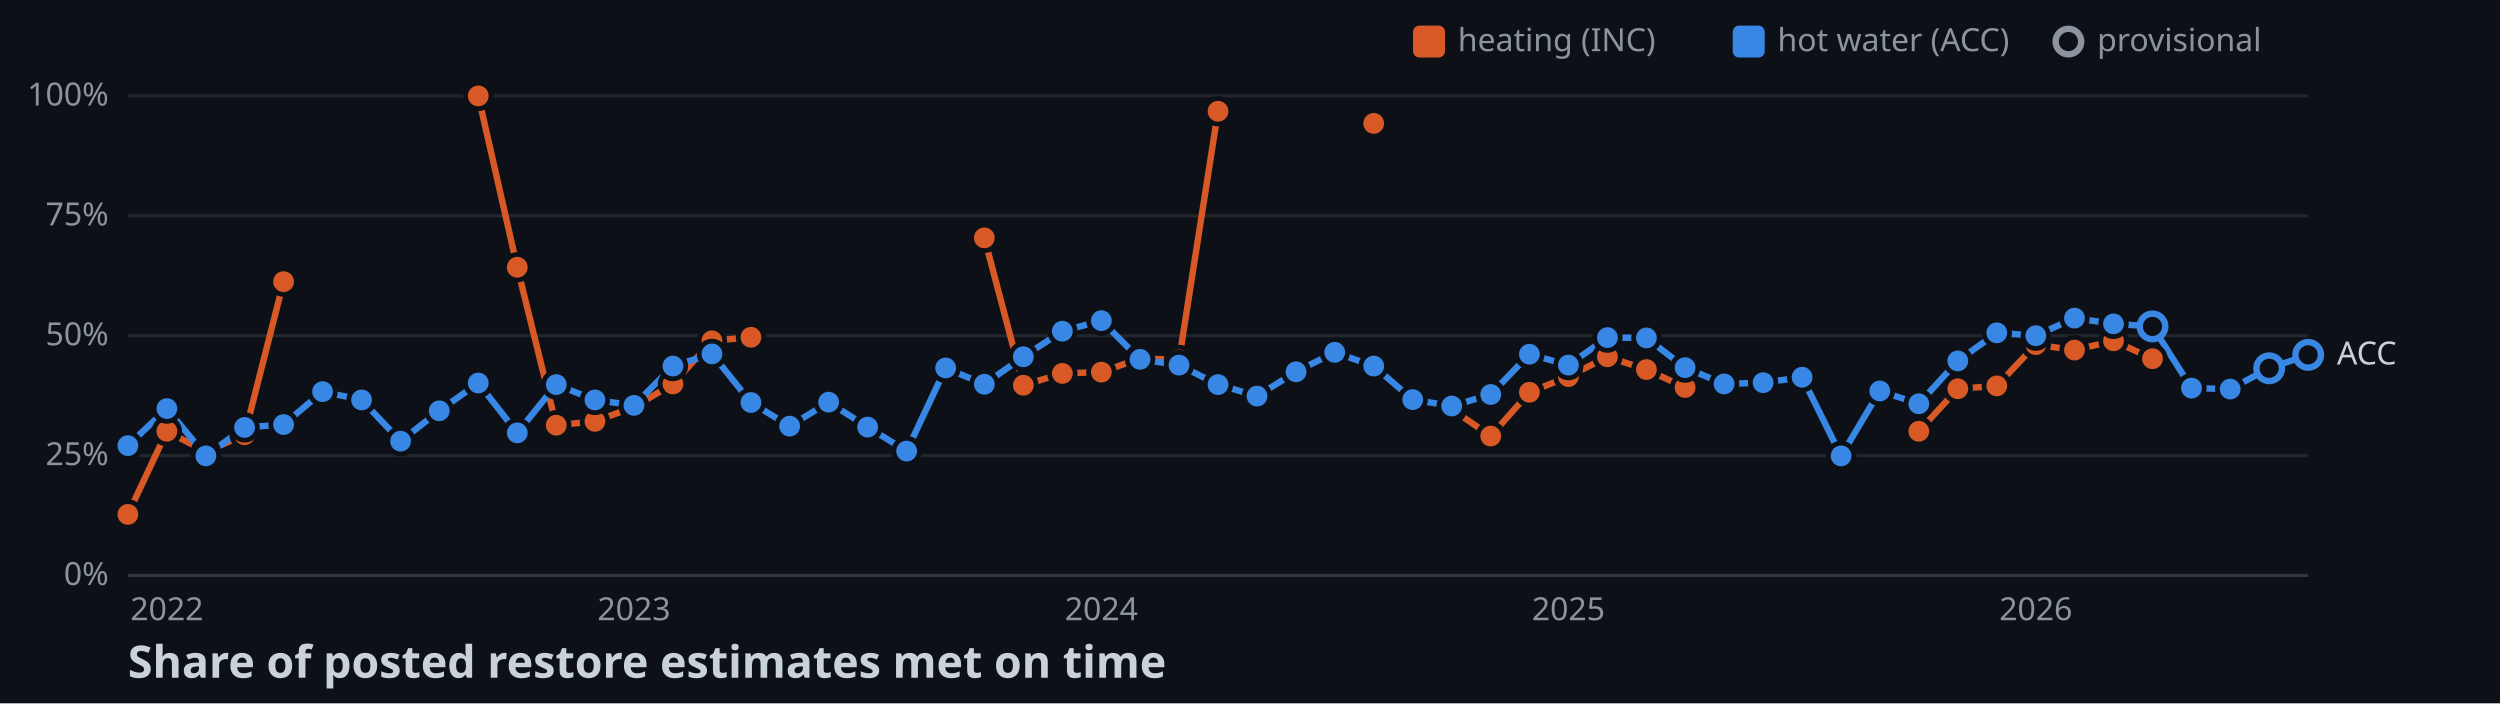
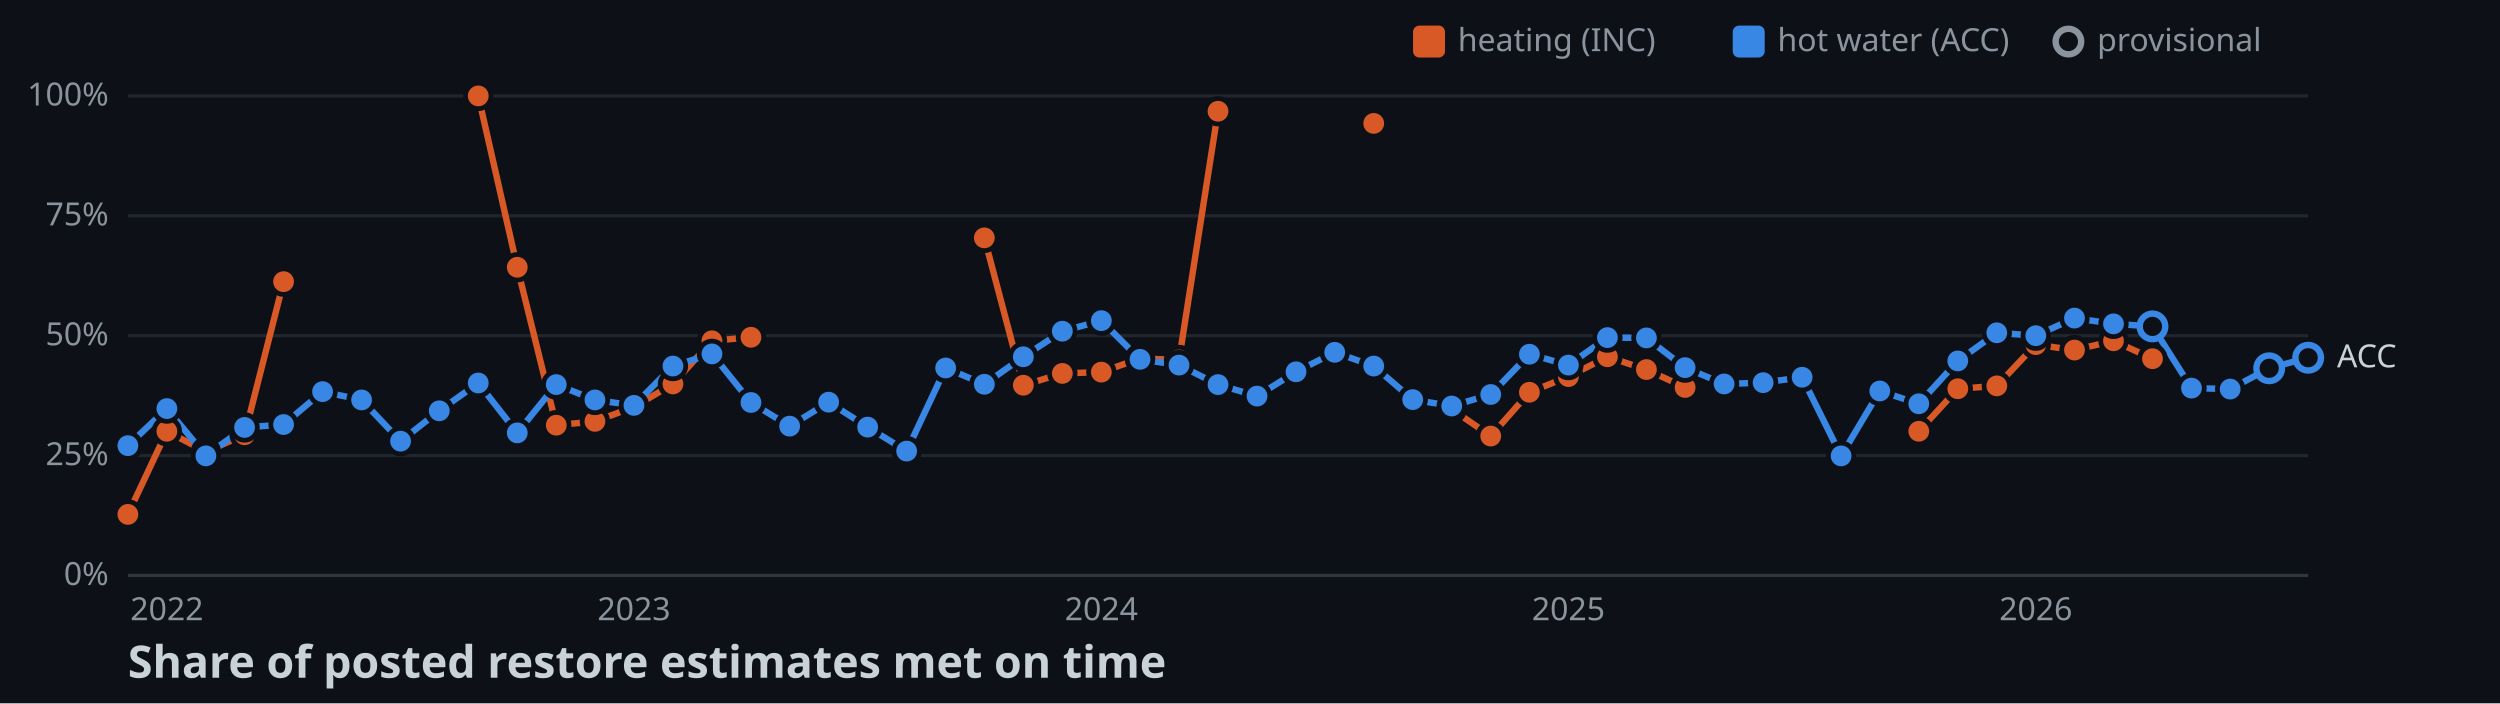
<svg xmlns="http://www.w3.org/2000/svg" width="782" height="220">
  <style>
    .axis { font: 10px sans-serif; fill: #8b949e; }
    .label { font: 10px sans-serif; fill: #c9d1d9; paint-order: stroke; stroke: #0d1117; stroke-width: 3px; }
    .title { font: bold 14px sans-serif; fill: #c9d1d9; }
  </style>
  <rect width="100%" height="100%" fill="#0d1117" />
  <line x1="40" y1="180" x2="722" y2="180" stroke="#30363d" />
  <text x="34" y="183" text-anchor="end" class="axis">0%</text>
  <line x1="40" y1="142.5" x2="722" y2="142.5" stroke="#21262d" />
  <text x="34" y="145.5" text-anchor="end" class="axis">25%</text>
  <line x1="40" y1="105" x2="722" y2="105" stroke="#21262d" />
  <text x="34" y="108" text-anchor="end" class="axis">50%</text>
  <line x1="40" y1="67.5" x2="722" y2="67.5" stroke="#21262d" />
  <text x="34" y="70.5" text-anchor="end" class="axis">75%</text>
  <line x1="40" y1="30" x2="722" y2="30" stroke="#21262d" />
  <text x="34" y="33" text-anchor="end" class="axis">100%</text>
  <text x="52.2" y="194" text-anchor="middle" class="axis">2022</text>
  <text x="198.3" y="194" text-anchor="middle" class="axis">2023</text>
  <text x="344.5" y="194" text-anchor="middle" class="axis">2024</text>
  <text x="490.6" y="194" text-anchor="middle" class="axis">2025</text>
  <text x="636.8" y="194" text-anchor="middle" class="axis">2026</text>
  <polyline points="40,160.9 52.2,134.9 64.4,141.3 76.5,136 88.7,88.1" fill="none" stroke-width="2" stroke="#d95926" />
  <polyline points="149.6,30 161.8,83.6 174,133 186.1,131.8 198.3,127.3 210.5,120.1 222.7,106.6 234.9,105.5" fill="none" stroke-width="2" stroke="#d95926" />
  <polyline points="307.9,74.4 320.1,120.5 332.3,116.8 344.5,116.4 356.6,112.1 368.8,112.6 381,34.8" fill="none" stroke-width="2" stroke="#d95926" />
  <polyline points="454.1,128 466.3,136.4 478.4,122.7 490.6,117.8 502.8,111.6 515,115.6 527.1,121.2" fill="none" stroke-width="2" stroke="#d95926" />
  <polyline points="600.2,134.9 612.4,121.6 624.6,120.7 636.8,107.8 648.9,109.5 661.1,106.6 673.3,112.2" fill="none" stroke-width="2" stroke="#d95926" />
-   <polyline points="40,139.4 52.2,127.8 64.4,142.6 76.5,133.7 88.7,132.8 100.9,122.5 113.1,125.1 125.3,138 137.4,128.5 149.6,119.8 161.8,135.4 174,120.3 186.1,125.1 198.3,126.8 210.5,114.5 222.7,110.7 234.9,125.9 247,133.3 259.2,125.8 271.4,133.6 283.6,141.1 295.8,115.1 307.9,120.2 320.1,111.6 332.3,103.6 344.5,100.3 356.6,112.4 368.8,114.2 381,120.3 393.2,123.9 405.4,116.3 417.5,110.2 429.7,114.5 441.9,125 454.1,127 466.3,123.4 478.4,110.8 490.6,114.2 502.8,105.6 515,105.7 527.1,115 539.3,120.1 551.5,119.7 563.7,118 575.9,142.6 588,122.3 600.2,126.3 612.4,112.9 624.6,104.1 636.8,105 648.9,99.5 661.1,101.3 673.3,102.1 685.5,121.4 697.6,121.7 709.8,115.2 722,111" fill="none" stroke-width="2" stroke="#3987e5" />
+   <polyline points="40,139.4 52.2,127.8 64.4,142.6 76.5,133.7 88.7,132.8 100.9,122.5 113.1,125.1 125.3,138 137.4,128.5 149.6,119.8 161.8,135.4 174,120.3 186.1,125.1 198.3,126.8 210.5,114.5 222.7,110.7 234.9,125.9 247,133.3 259.2,125.8 271.4,133.6 283.6,141.1 295.8,115.1 307.9,120.2 320.1,111.6 332.3,103.6 344.5,100.3 356.6,112.4 368.8,114.2 381,120.3 393.2,123.9 405.4,116.3 417.5,110.2 429.7,114.5 441.9,125 454.1,127 466.3,123.4 478.4,110.8 490.6,114.2 502.8,105.6 515,105.7 527.1,115 539.3,120.1 551.5,119.7 563.7,118 575.9,142.6 588,122.3 600.2,126.3 612.4,112.9 624.6,104.1 636.8,105 648.9,99.5 661.1,101.3 673.3,102.1 685.5,121.4 697.6,121.7 709.8,115.2 722,111.9" fill="none" stroke-width="2" stroke="#3987e5" />
  <circle cx="40" cy="160.9" r="4" stroke="#0d1117" stroke-width="1.5" fill="#d95926" />
  <circle cx="52.2" cy="134.9" r="4" stroke="#0d1117" stroke-width="1.5" fill="#d95926" />
  <circle cx="64.4" cy="141.3" r="4" stroke="#0d1117" stroke-width="1.5" fill="#d95926" />
  <circle cx="76.5" cy="136" r="4" stroke="#0d1117" stroke-width="1.5" fill="#d95926" />
  <circle cx="88.7" cy="88.1" r="4" stroke="#0d1117" stroke-width="1.5" fill="#d95926" />
  <circle cx="149.6" cy="30" r="4" stroke="#0d1117" stroke-width="1.5" fill="#d95926" />
  <circle cx="161.8" cy="83.6" r="4" stroke="#0d1117" stroke-width="1.5" fill="#d95926" />
  <circle cx="174" cy="133" r="4" stroke="#0d1117" stroke-width="1.5" fill="#d95926" />
  <circle cx="186.1" cy="131.8" r="4" stroke="#0d1117" stroke-width="1.5" fill="#d95926" />
  <circle cx="198.3" cy="127.3" r="4" stroke="#0d1117" stroke-width="1.5" fill="#d95926" />
  <circle cx="210.5" cy="120.1" r="4" stroke="#0d1117" stroke-width="1.5" fill="#d95926" />
  <circle cx="222.7" cy="106.6" r="4" stroke="#0d1117" stroke-width="1.5" fill="#d95926" />
  <circle cx="234.9" cy="105.5" r="4" stroke="#0d1117" stroke-width="1.5" fill="#d95926" />
  <circle cx="307.9" cy="74.4" r="4" stroke="#0d1117" stroke-width="1.5" fill="#d95926" />
  <circle cx="320.1" cy="120.5" r="4" stroke="#0d1117" stroke-width="1.5" fill="#d95926" />
  <circle cx="332.3" cy="116.8" r="4" stroke="#0d1117" stroke-width="1.5" fill="#d95926" />
  <circle cx="344.5" cy="116.4" r="4" stroke="#0d1117" stroke-width="1.5" fill="#d95926" />
  <circle cx="356.6" cy="112.1" r="4" stroke="#0d1117" stroke-width="1.5" fill="#d95926" />
  <circle cx="368.8" cy="112.6" r="4" stroke="#0d1117" stroke-width="1.5" fill="#d95926" />
  <circle cx="381" cy="34.8" r="4" stroke="#0d1117" stroke-width="1.5" fill="#d95926" />
  <circle cx="429.7" cy="38.6" r="4" stroke="#0d1117" stroke-width="1.5" fill="#d95926" />
  <circle cx="454.1" cy="128" r="4" stroke="#0d1117" stroke-width="1.5" fill="#d95926" />
  <circle cx="466.3" cy="136.4" r="4" stroke="#0d1117" stroke-width="1.5" fill="#d95926" />
  <circle cx="478.4" cy="122.7" r="4" stroke="#0d1117" stroke-width="1.5" fill="#d95926" />
  <circle cx="490.6" cy="117.8" r="4" stroke="#0d1117" stroke-width="1.5" fill="#d95926" />
  <circle cx="502.8" cy="111.6" r="4" stroke="#0d1117" stroke-width="1.5" fill="#d95926" />
  <circle cx="515" cy="115.6" r="4" stroke="#0d1117" stroke-width="1.5" fill="#d95926" />
  <circle cx="527.1" cy="121.2" r="4" stroke="#0d1117" stroke-width="1.5" fill="#d95926" />
  <circle cx="600.2" cy="134.9" r="4" stroke="#0d1117" stroke-width="1.5" fill="#d95926" />
  <circle cx="612.4" cy="121.6" r="4" stroke="#0d1117" stroke-width="1.5" fill="#d95926" />
  <circle cx="624.6" cy="120.7" r="4" stroke="#0d1117" stroke-width="1.5" fill="#d95926" />
  <circle cx="636.8" cy="107.8" r="4" stroke="#0d1117" stroke-width="1.5" fill="#d95926" />
  <circle cx="648.9" cy="109.5" r="4" stroke="#0d1117" stroke-width="1.5" fill="#d95926" />
  <circle cx="661.1" cy="106.6" r="4" stroke="#0d1117" stroke-width="1.5" fill="#d95926" />
  <circle cx="673.3" cy="112.2" r="4" stroke="#0d1117" stroke-width="1.5" fill="#d95926" />
  <circle cx="40" cy="139.4" r="4" stroke="#0d1117" stroke-width="1.5" fill="#3987e5" />
  <circle cx="52.2" cy="127.8" r="4" stroke="#0d1117" stroke-width="1.5" fill="#3987e5" />
  <circle cx="64.4" cy="142.6" r="4" stroke="#0d1117" stroke-width="1.5" fill="#3987e5" />
  <circle cx="76.5" cy="133.7" r="4" stroke="#0d1117" stroke-width="1.5" fill="#3987e5" />
  <circle cx="88.7" cy="132.8" r="4" stroke="#0d1117" stroke-width="1.5" fill="#3987e5" />
  <circle cx="100.9" cy="122.5" r="4" stroke="#0d1117" stroke-width="1.5" fill="#3987e5" />
  <circle cx="113.1" cy="125.1" r="4" stroke="#0d1117" stroke-width="1.5" fill="#3987e5" />
  <circle cx="125.3" cy="138" r="4" stroke="#0d1117" stroke-width="1.5" fill="#3987e5" />
  <circle cx="137.4" cy="128.5" r="4" stroke="#0d1117" stroke-width="1.5" fill="#3987e5" />
  <circle cx="149.6" cy="119.8" r="4" stroke="#0d1117" stroke-width="1.5" fill="#3987e5" />
  <circle cx="161.8" cy="135.4" r="4" stroke="#0d1117" stroke-width="1.5" fill="#3987e5" />
  <circle cx="174" cy="120.3" r="4" stroke="#0d1117" stroke-width="1.5" fill="#3987e5" />
  <circle cx="186.1" cy="125.1" r="4" stroke="#0d1117" stroke-width="1.5" fill="#3987e5" />
  <circle cx="198.3" cy="126.8" r="4" stroke="#0d1117" stroke-width="1.5" fill="#3987e5" />
  <circle cx="210.5" cy="114.5" r="4" stroke="#0d1117" stroke-width="1.5" fill="#3987e5" />
  <circle cx="222.7" cy="110.7" r="4" stroke="#0d1117" stroke-width="1.5" fill="#3987e5" />
  <circle cx="234.9" cy="125.9" r="4" stroke="#0d1117" stroke-width="1.5" fill="#3987e5" />
  <circle cx="247" cy="133.3" r="4" stroke="#0d1117" stroke-width="1.5" fill="#3987e5" />
  <circle cx="259.2" cy="125.8" r="4" stroke="#0d1117" stroke-width="1.5" fill="#3987e5" />
  <circle cx="271.4" cy="133.6" r="4" stroke="#0d1117" stroke-width="1.5" fill="#3987e5" />
  <circle cx="283.6" cy="141.1" r="4" stroke="#0d1117" stroke-width="1.5" fill="#3987e5" />
  <circle cx="295.8" cy="115.1" r="4" stroke="#0d1117" stroke-width="1.5" fill="#3987e5" />
  <circle cx="307.9" cy="120.2" r="4" stroke="#0d1117" stroke-width="1.5" fill="#3987e5" />
  <circle cx="320.1" cy="111.6" r="4" stroke="#0d1117" stroke-width="1.5" fill="#3987e5" />
  <circle cx="332.3" cy="103.6" r="4" stroke="#0d1117" stroke-width="1.5" fill="#3987e5" />
  <circle cx="344.5" cy="100.3" r="4" stroke="#0d1117" stroke-width="1.5" fill="#3987e5" />
  <circle cx="356.6" cy="112.4" r="4" stroke="#0d1117" stroke-width="1.5" fill="#3987e5" />
  <circle cx="368.8" cy="114.2" r="4" stroke="#0d1117" stroke-width="1.5" fill="#3987e5" />
  <circle cx="381" cy="120.3" r="4" stroke="#0d1117" stroke-width="1.5" fill="#3987e5" />
  <circle cx="393.2" cy="123.9" r="4" stroke="#0d1117" stroke-width="1.5" fill="#3987e5" />
  <circle cx="405.4" cy="116.3" r="4" stroke="#0d1117" stroke-width="1.5" fill="#3987e5" />
  <circle cx="417.5" cy="110.2" r="4" stroke="#0d1117" stroke-width="1.5" fill="#3987e5" />
  <circle cx="429.7" cy="114.5" r="4" stroke="#0d1117" stroke-width="1.5" fill="#3987e5" />
  <circle cx="441.9" cy="125" r="4" stroke="#0d1117" stroke-width="1.5" fill="#3987e5" />
  <circle cx="454.1" cy="127" r="4" stroke="#0d1117" stroke-width="1.5" fill="#3987e5" />
  <circle cx="466.3" cy="123.4" r="4" stroke="#0d1117" stroke-width="1.5" fill="#3987e5" />
  <circle cx="478.4" cy="110.8" r="4" stroke="#0d1117" stroke-width="1.5" fill="#3987e5" />
  <circle cx="490.6" cy="114.2" r="4" stroke="#0d1117" stroke-width="1.5" fill="#3987e5" />
  <circle cx="502.8" cy="105.6" r="4" stroke="#0d1117" stroke-width="1.5" fill="#3987e5" />
  <circle cx="515" cy="105.7" r="4" stroke="#0d1117" stroke-width="1.5" fill="#3987e5" />
  <circle cx="527.1" cy="115" r="4" stroke="#0d1117" stroke-width="1.5" fill="#3987e5" />
  <circle cx="539.3" cy="120.1" r="4" stroke="#0d1117" stroke-width="1.5" fill="#3987e5" />
  <circle cx="551.5" cy="119.7" r="4" stroke="#0d1117" stroke-width="1.5" fill="#3987e5" />
  <circle cx="563.7" cy="118" r="4" stroke="#0d1117" stroke-width="1.5" fill="#3987e5" />
  <circle cx="575.9" cy="142.6" r="4" stroke="#0d1117" stroke-width="1.5" fill="#3987e5" />
  <circle cx="588" cy="122.3" r="4" stroke="#0d1117" stroke-width="1.5" fill="#3987e5" />
  <circle cx="600.2" cy="126.3" r="4" stroke="#0d1117" stroke-width="1.5" fill="#3987e5" />
  <circle cx="612.4" cy="112.9" r="4" stroke="#0d1117" stroke-width="1.5" fill="#3987e5" />
  <circle cx="624.6" cy="104.1" r="4" stroke="#0d1117" stroke-width="1.5" fill="#3987e5" />
  <circle cx="636.8" cy="105" r="4" stroke="#0d1117" stroke-width="1.5" fill="#3987e5" />
  <circle cx="648.9" cy="99.5" r="4" stroke="#0d1117" stroke-width="1.5" fill="#3987e5" />
  <circle cx="661.1" cy="101.3" r="4" stroke="#0d1117" stroke-width="1.5" fill="#3987e5" />
  <circle cx="673.3" cy="102.1" r="4" fill="#0d1117" stroke-width="2" stroke="#3987e5" />
  <circle cx="685.5" cy="121.4" r="4" stroke="#0d1117" stroke-width="1.5" fill="#3987e5" />
  <circle cx="697.6" cy="121.7" r="4" stroke="#0d1117" stroke-width="1.5" fill="#3987e5" />
  <circle cx="709.8" cy="115.2" r="4" fill="#0d1117" stroke-width="2" stroke="#3987e5" />
-   <circle cx="722" cy="111" r="4" fill="#0d1117" stroke-width="2" stroke="#3987e5" />
-   <text x="731" y="114" class="label">ACC</text>
+   <circle cx="722" cy="111.9" r="4" fill="#0d1117" stroke-width="2" stroke="#3987e5" />
+   <text x="731" y="114.9" class="label">ACC</text>
  <rect x="442" y="8" width="10" height="10" rx="2" fill="#d95926" />
  <text x="456" y="16" class="axis">heating (INC)</text>
  <rect x="542" y="8" width="10" height="10" rx="2" fill="#3987e5" />
  <text x="556" y="16" class="axis">hot water (ACC)</text>
  <circle cx="647" cy="13" r="4" fill="#0d1117" stroke-width="2" stroke="#8b949e" />
  <text x="656" y="16" class="axis">provisional</text>
  <text x="40" y="212" class="title">Share of posted restore estimates met on time</text>
</svg>
